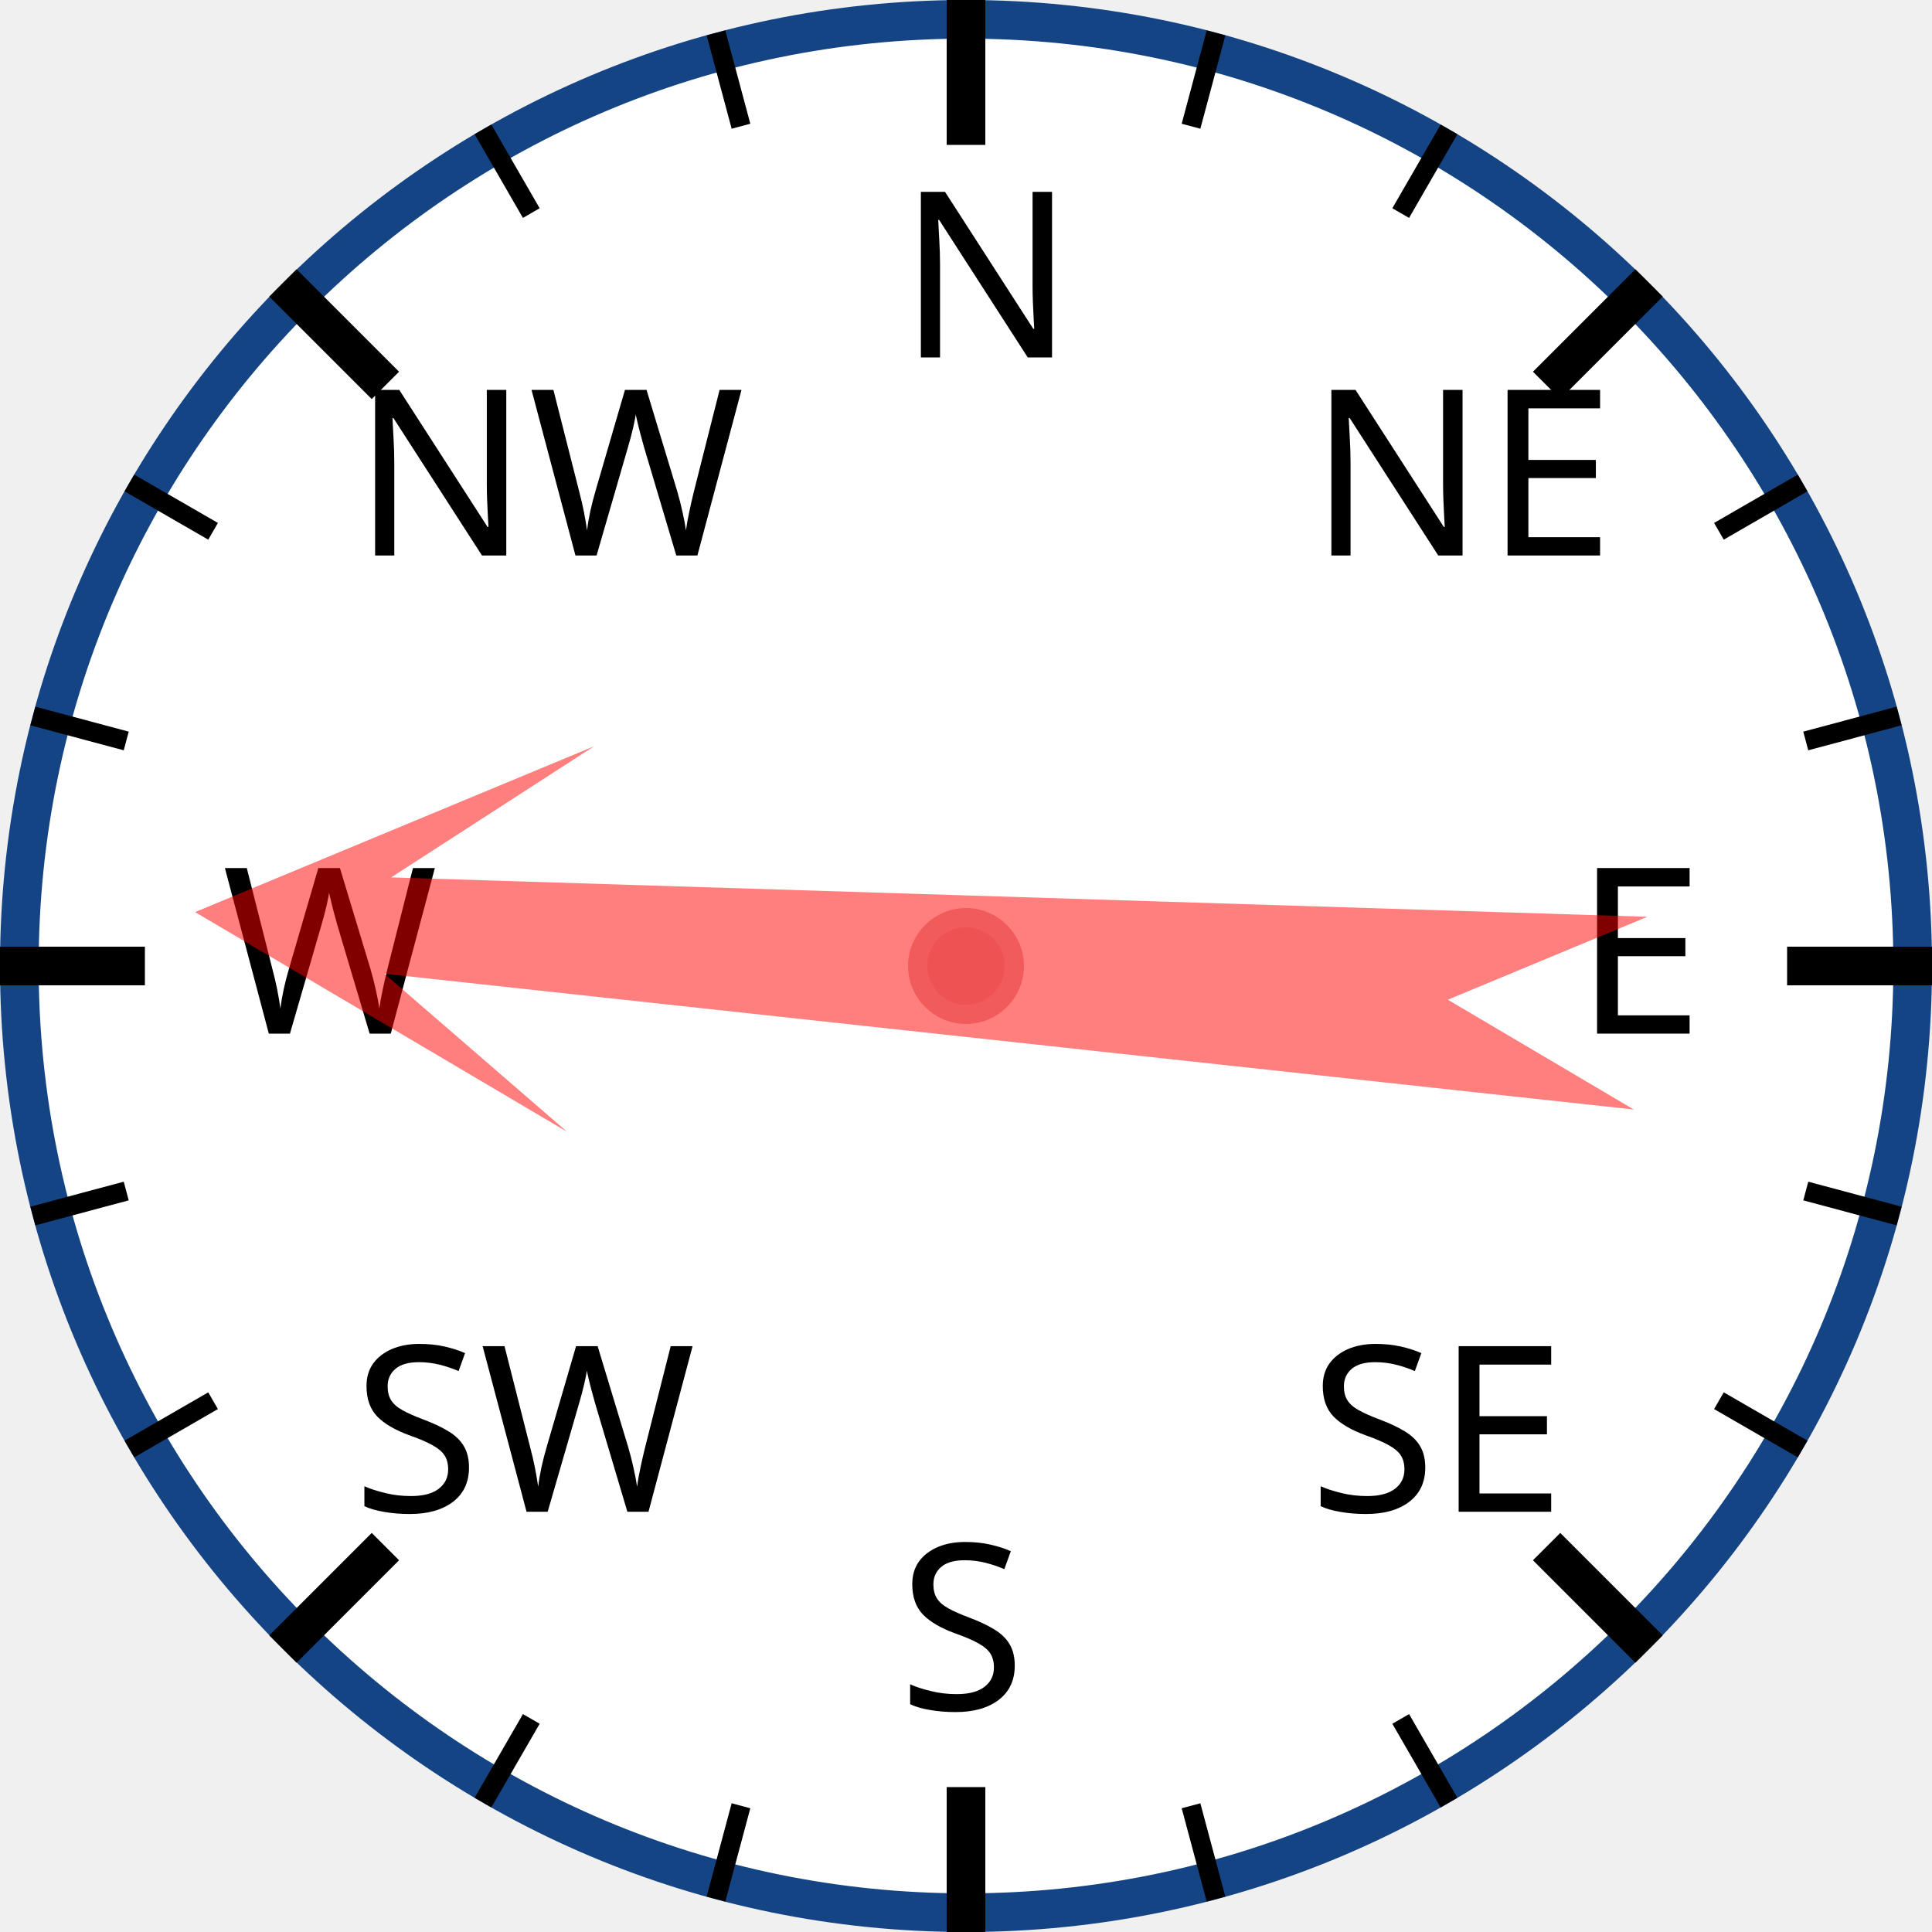
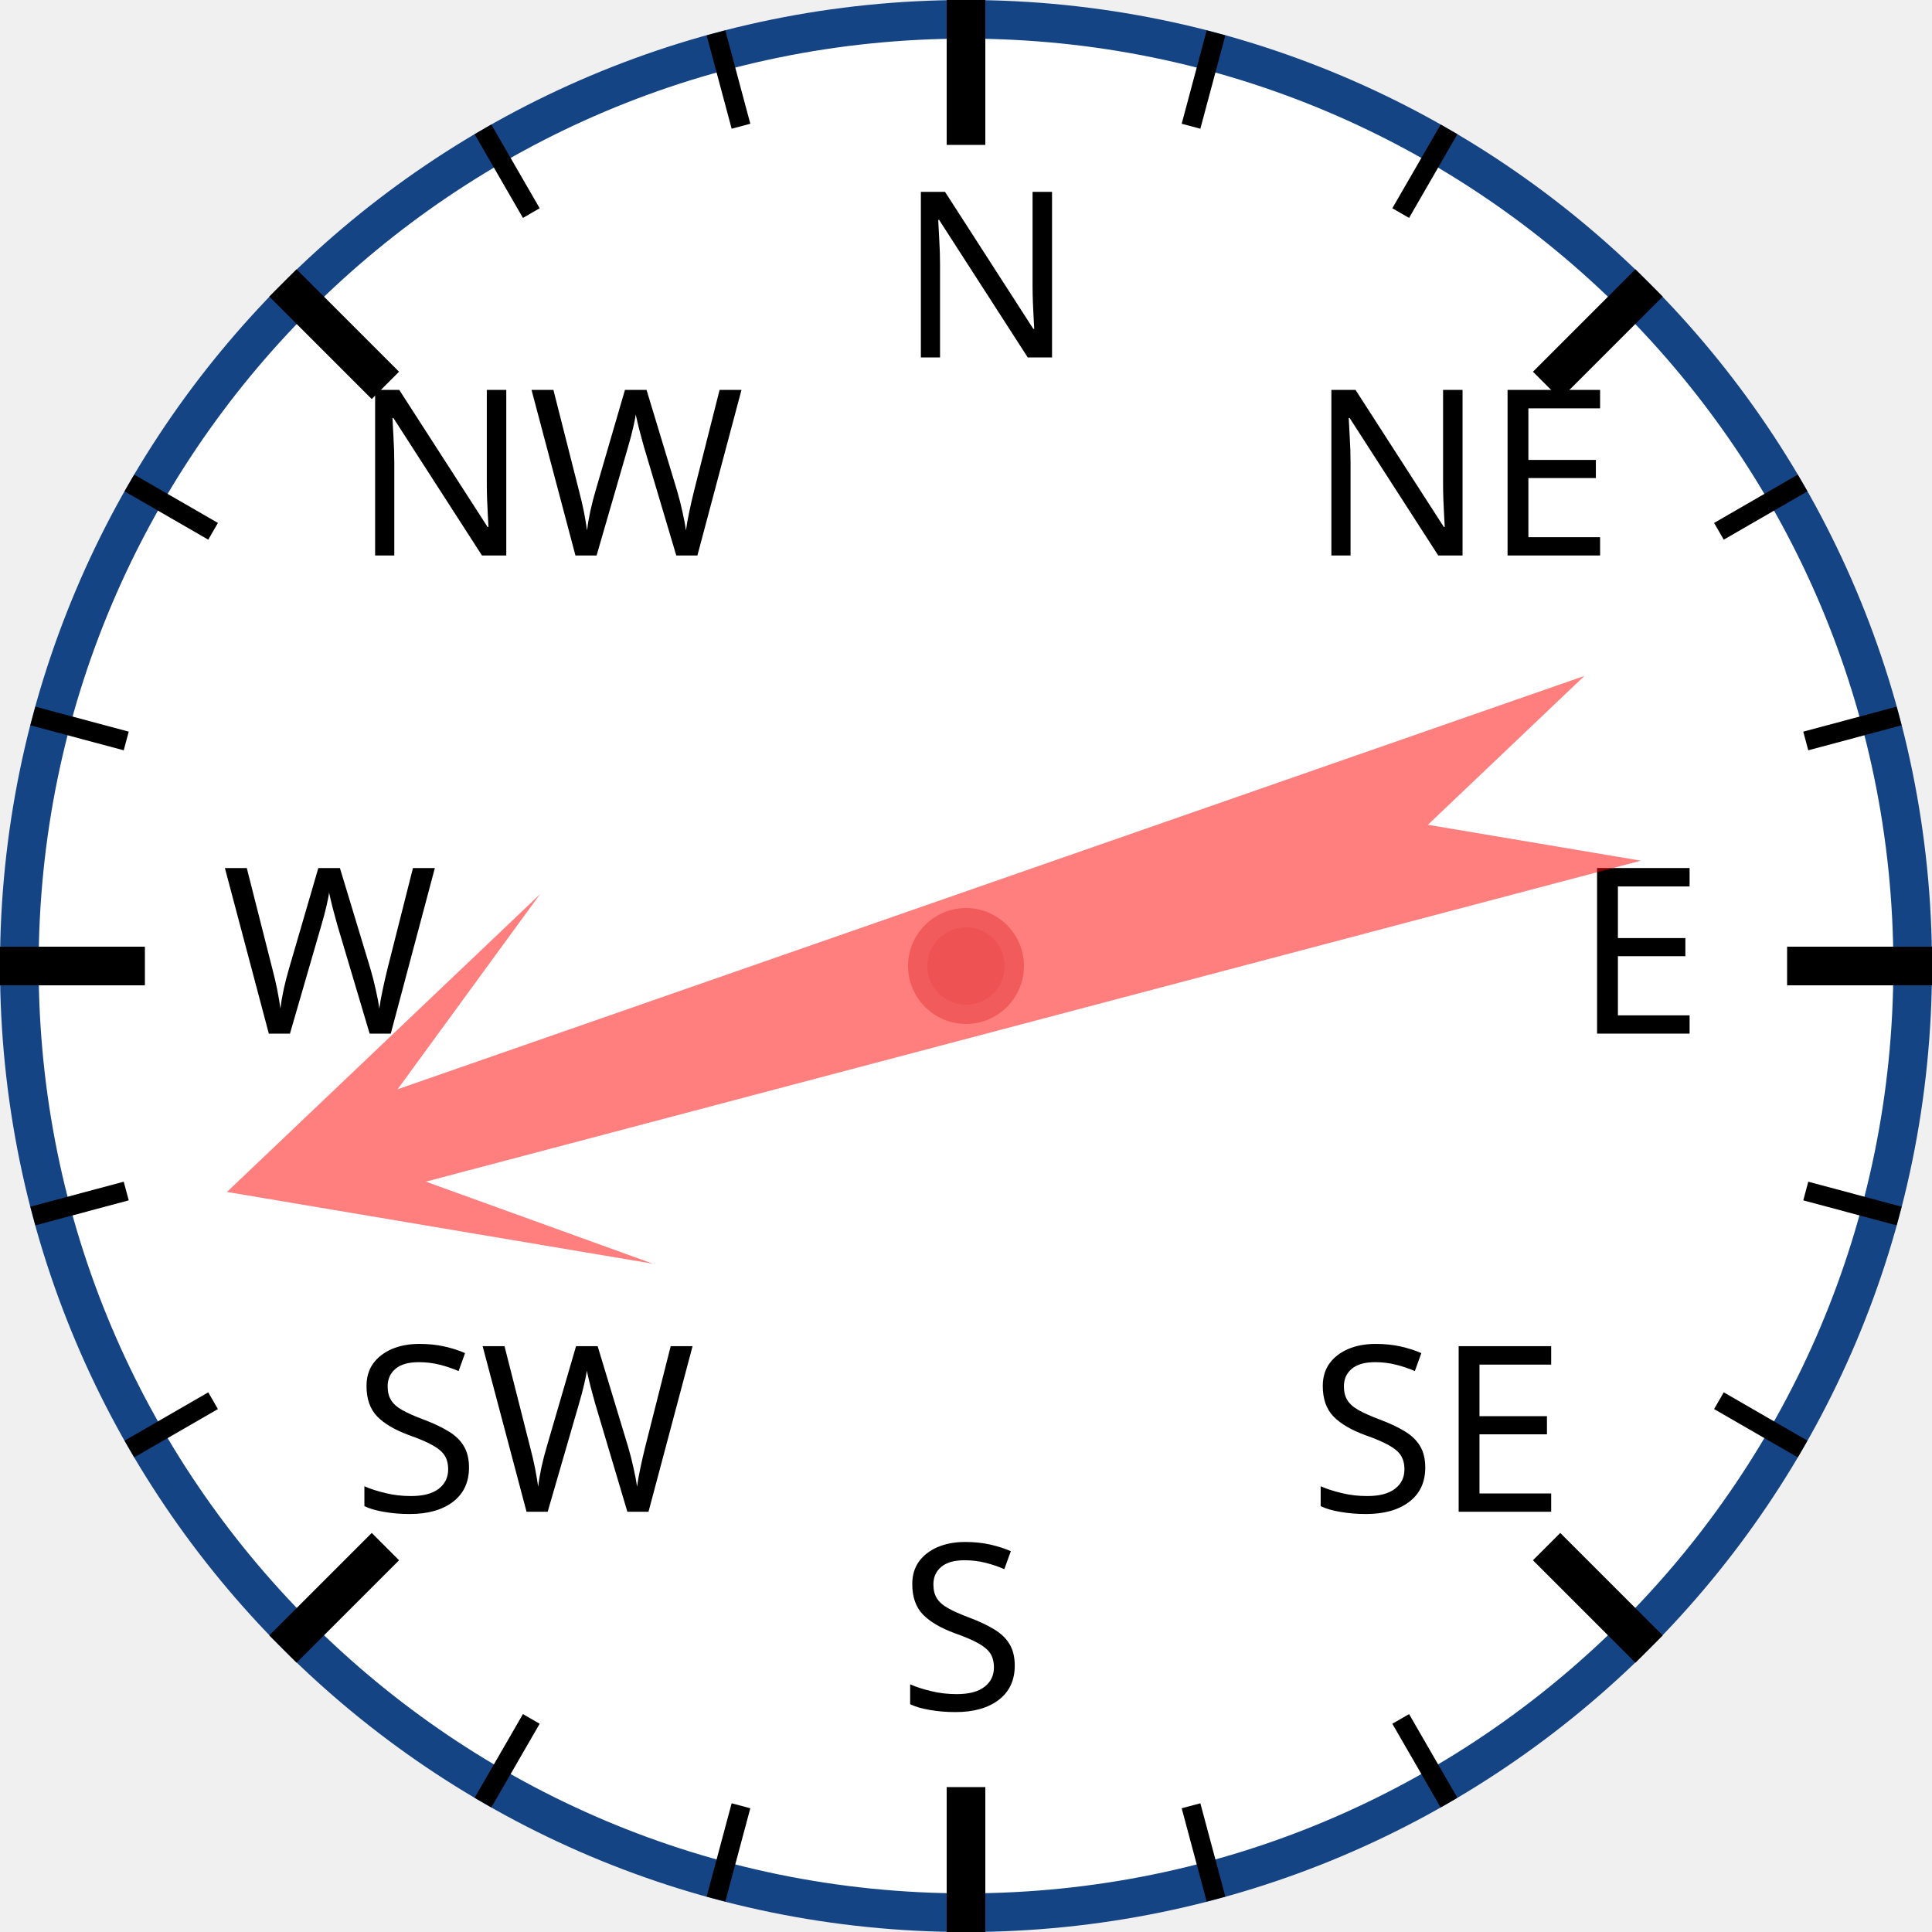
<svg xmlns="http://www.w3.org/2000/svg" width="120px" height="120px" viewBox="0 0 200 200">
  <circle cx="100" cy="100" r="98" style="fill: white; stroke: #154485; stroke-width: 4;" />
  <text x="93.0" y="37.0" style="font-family: sans-serif; font-size: 18pt;">N</text>
  <line x1="100.0" y1="0.0" x2="100.0" y2="15.0" style="stroke: black; stroke-width: 4;" />
  <line x1="74.118" y1="3.407" x2="76.706" y2="13.067" style="stroke: black; stroke-width: 2;" />
  <line x1="50" y1="13.397" x2="55" y2="22.058" style="stroke: black; stroke-width: 2;" />
  <text x="36.503" y="57.503" style="font-family: sans-serif; font-size: 18pt;">NW</text>
  <line x1="29.289" y1="29.289" x2="39.896" y2="39.896" style="stroke: black; stroke-width: 4;" />
  <line x1="13.397" y1="50" x2="22.058" y2="55" style="stroke: black; stroke-width: 2;" />
  <line x1="3.407" y1="74.118" x2="13.067" y2="76.706" style="stroke: black; stroke-width: 2;" />
  <text x="23.0" y="107.0" style="font-family: sans-serif; font-size: 18pt;">W</text>
  <line x1="0.0" y1="100.0" x2="15.0" y2="100.0" style="stroke: black; stroke-width: 4;" />
  <line x1="3.407" y1="125.882" x2="13.067" y2="123.294" style="stroke: black; stroke-width: 2;" />
  <line x1="13.397" y1="150" x2="22.058" y2="145" style="stroke: black; stroke-width: 2;" />
  <text x="36.503" y="156.497" style="font-family: sans-serif; font-size: 18pt;">SW</text>
  <line x1="29.289" y1="170.711" x2="39.896" y2="160.104" style="stroke: black; stroke-width: 4;" />
  <line x1="50" y1="186.603" x2="55" y2="177.942" style="stroke: black; stroke-width: 2;" />
  <line x1="74.118" y1="196.593" x2="76.706" y2="186.933" style="stroke: black; stroke-width: 2;" />
  <text x="93" y="177.0" style="font-family: sans-serif; font-size: 18pt;">S</text>
  <line x1="100" y1="200.0" x2="100" y2="185.0" style="stroke: black; stroke-width: 4;" />
  <line x1="125.882" y1="196.593" x2="123.294" y2="186.933" style="stroke: black; stroke-width: 2;" />
  <line x1="150.0" y1="186.603" x2="145.0" y2="177.942" style="stroke: black; stroke-width: 2;" />
  <text x="135.497" y="156.497" style="font-family: sans-serif; font-size: 18pt;">SE</text>
  <line x1="170.711" y1="170.711" x2="160.104" y2="160.104" style="stroke: black; stroke-width: 4;" />
  <line x1="186.603" y1="150" x2="177.942" y2="145" style="stroke: black; stroke-width: 2;" />
  <line x1="196.593" y1="125.882" x2="186.933" y2="123.294" style="stroke: black; stroke-width: 2;" />
  <text x="163.0" y="107" style="font-family: sans-serif; font-size: 18pt;">E</text>
  <line x1="200.0" y1="100" x2="185.0" y2="100" style="stroke: black; stroke-width: 4;" />
  <line x1="196.593" y1="74.118" x2="186.933" y2="76.706" style="stroke: black; stroke-width: 2;" />
  <line x1="186.603" y1="50" x2="177.942" y2="55" style="stroke: black; stroke-width: 2;" />
  <text x="135.497" y="57.503" style="font-family: sans-serif; font-size: 18pt;">NE</text>
  <line x1="170.711" y1="29.289" x2="160.104" y2="39.896" style="stroke: black; stroke-width: 4;" />
  <line x1="150" y1="13.397" x2="145" y2="22.058" style="stroke: black; stroke-width: 2;" />
  <line x1="125.882" y1="3.407" x2="123.294" y2="13.067" style="stroke: black; stroke-width: 2;" />
-   <polygon points="100 20 120 60 105 40 110 170 100 150 90 170 95 40 80 60" style="fill: red; fill-opacity: 0.5;" transform="rotate(274,100,100)" />
+   <polygon points="100 20 120 60 105 40 110 170 100 150 90 170 95 40 80 60" style="fill: red; fill-opacity: 0.5;" transform="rotate(253,100,100)" />
  <circle cx="100" cy="100" r="5" style="fill: #EE5252; stroke: #F25B5B; stroke-width: 2;" />
</svg>
